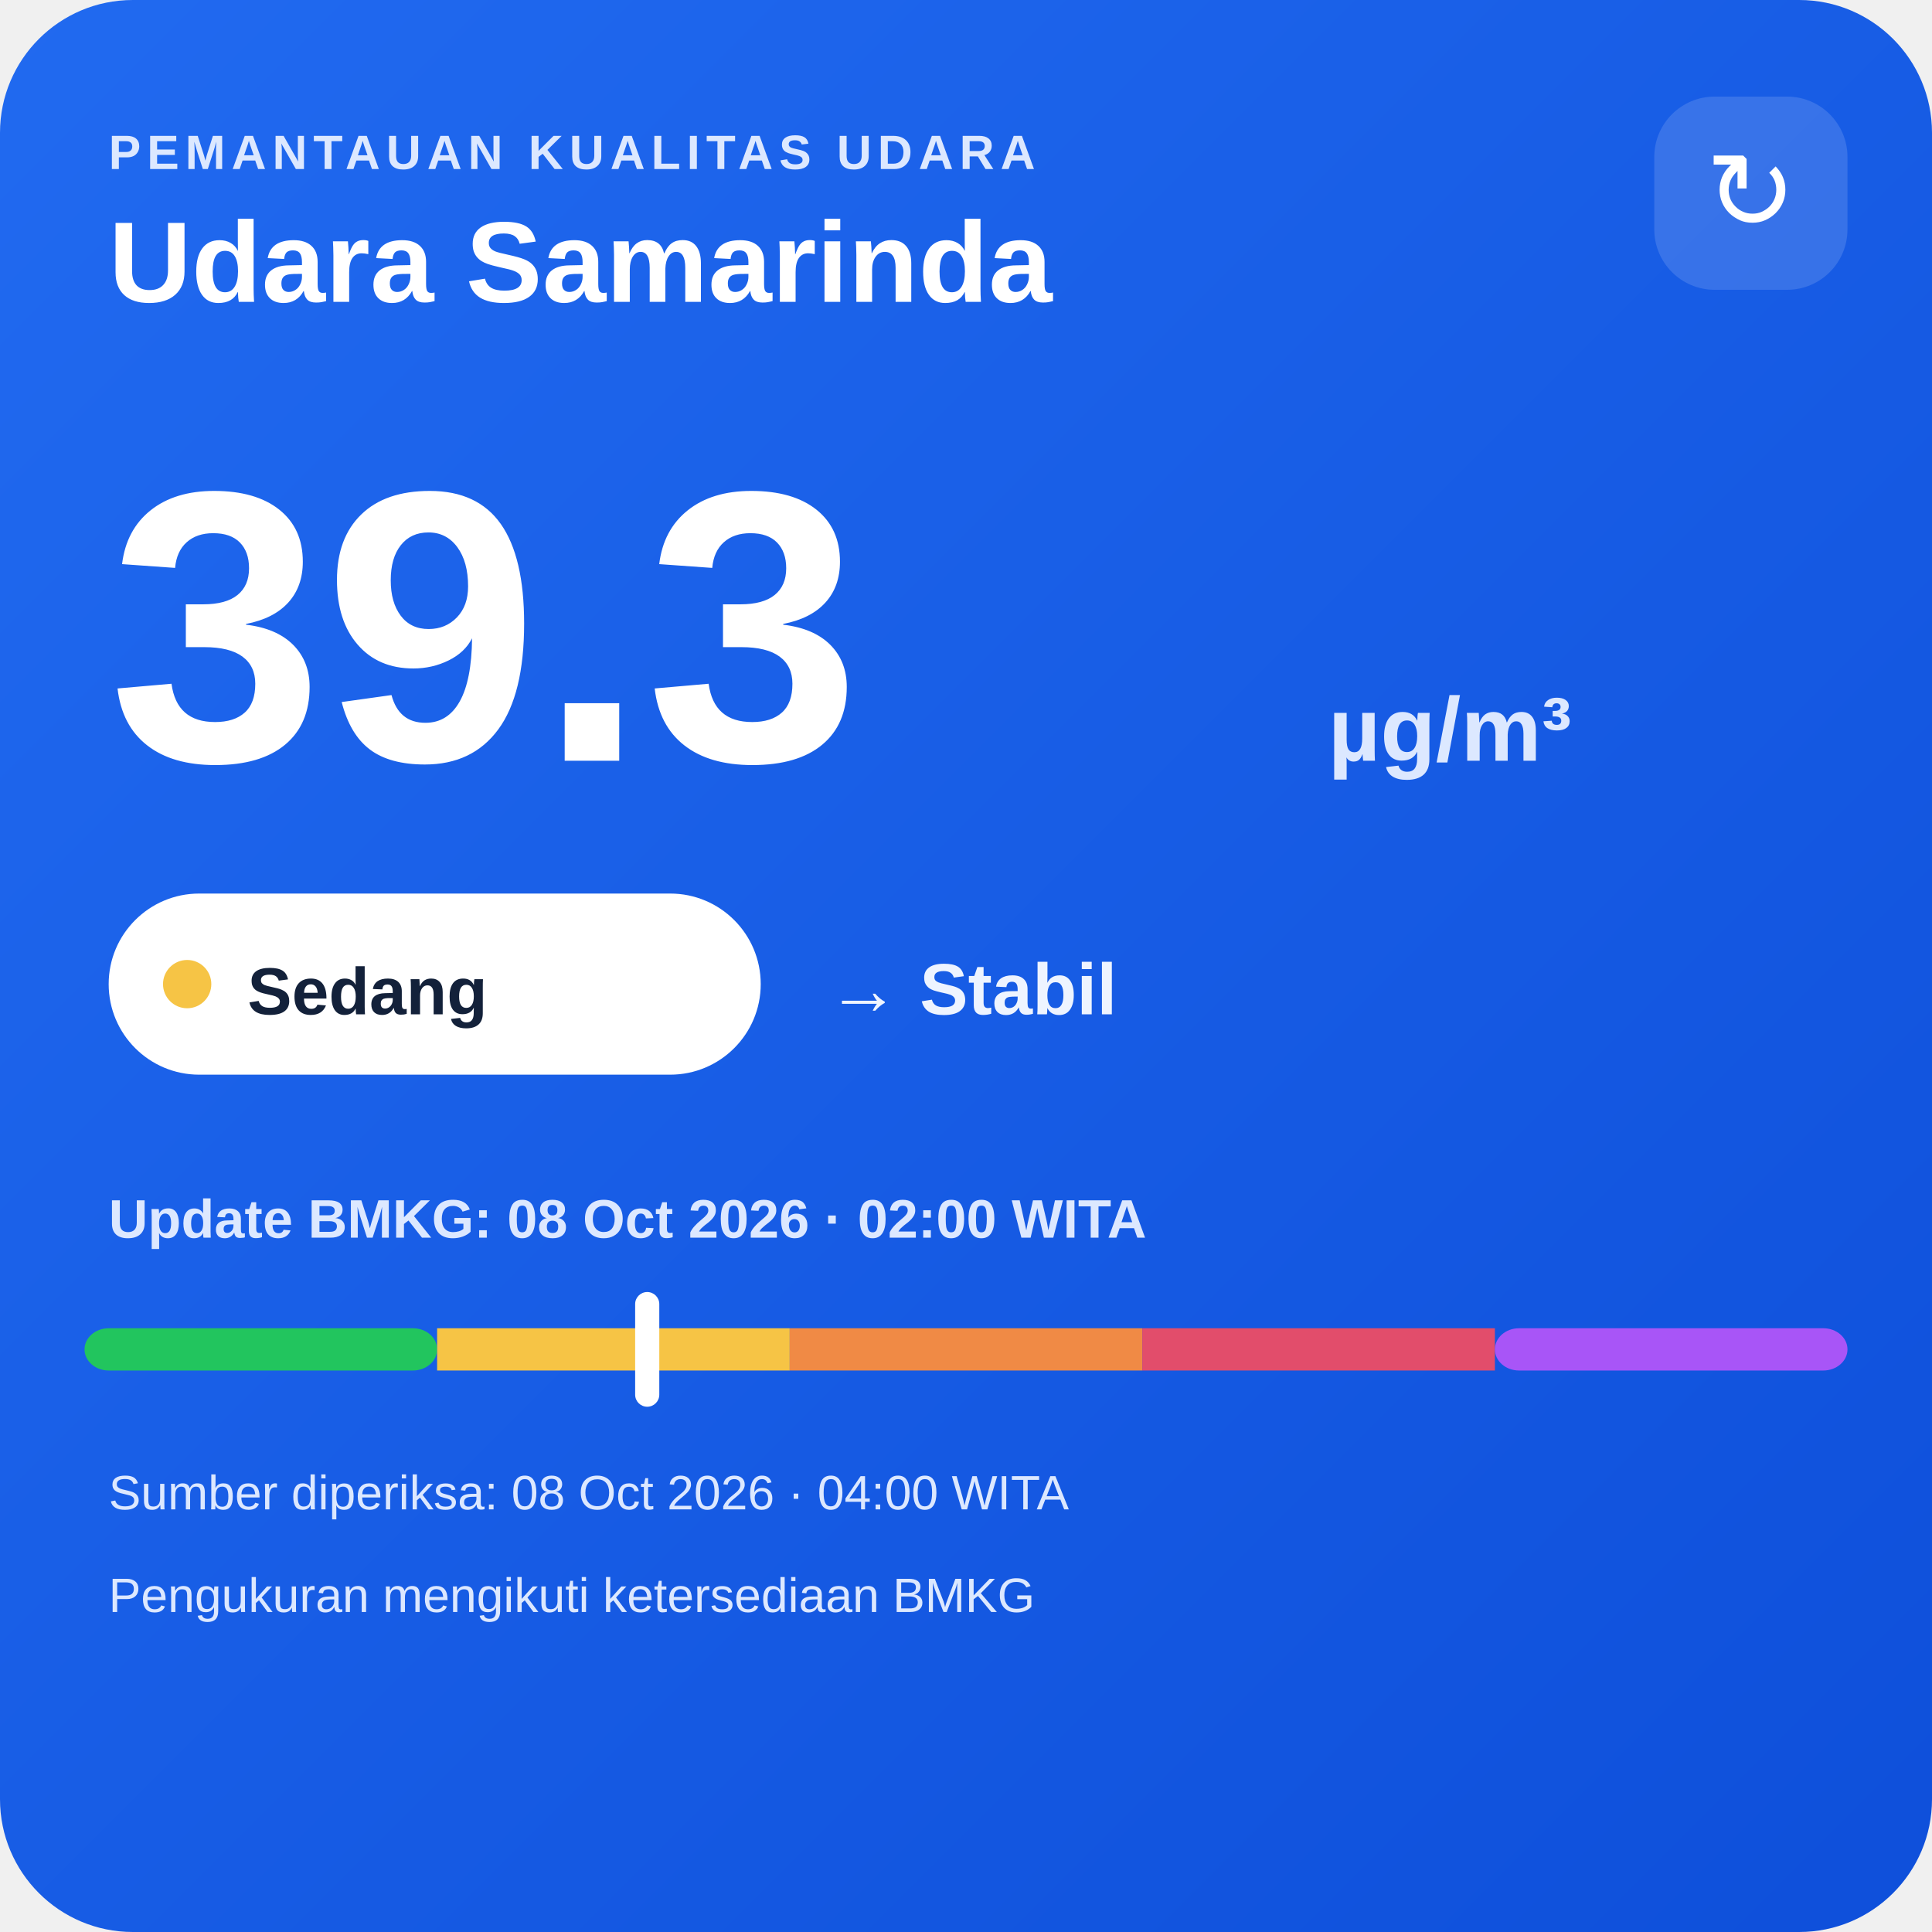
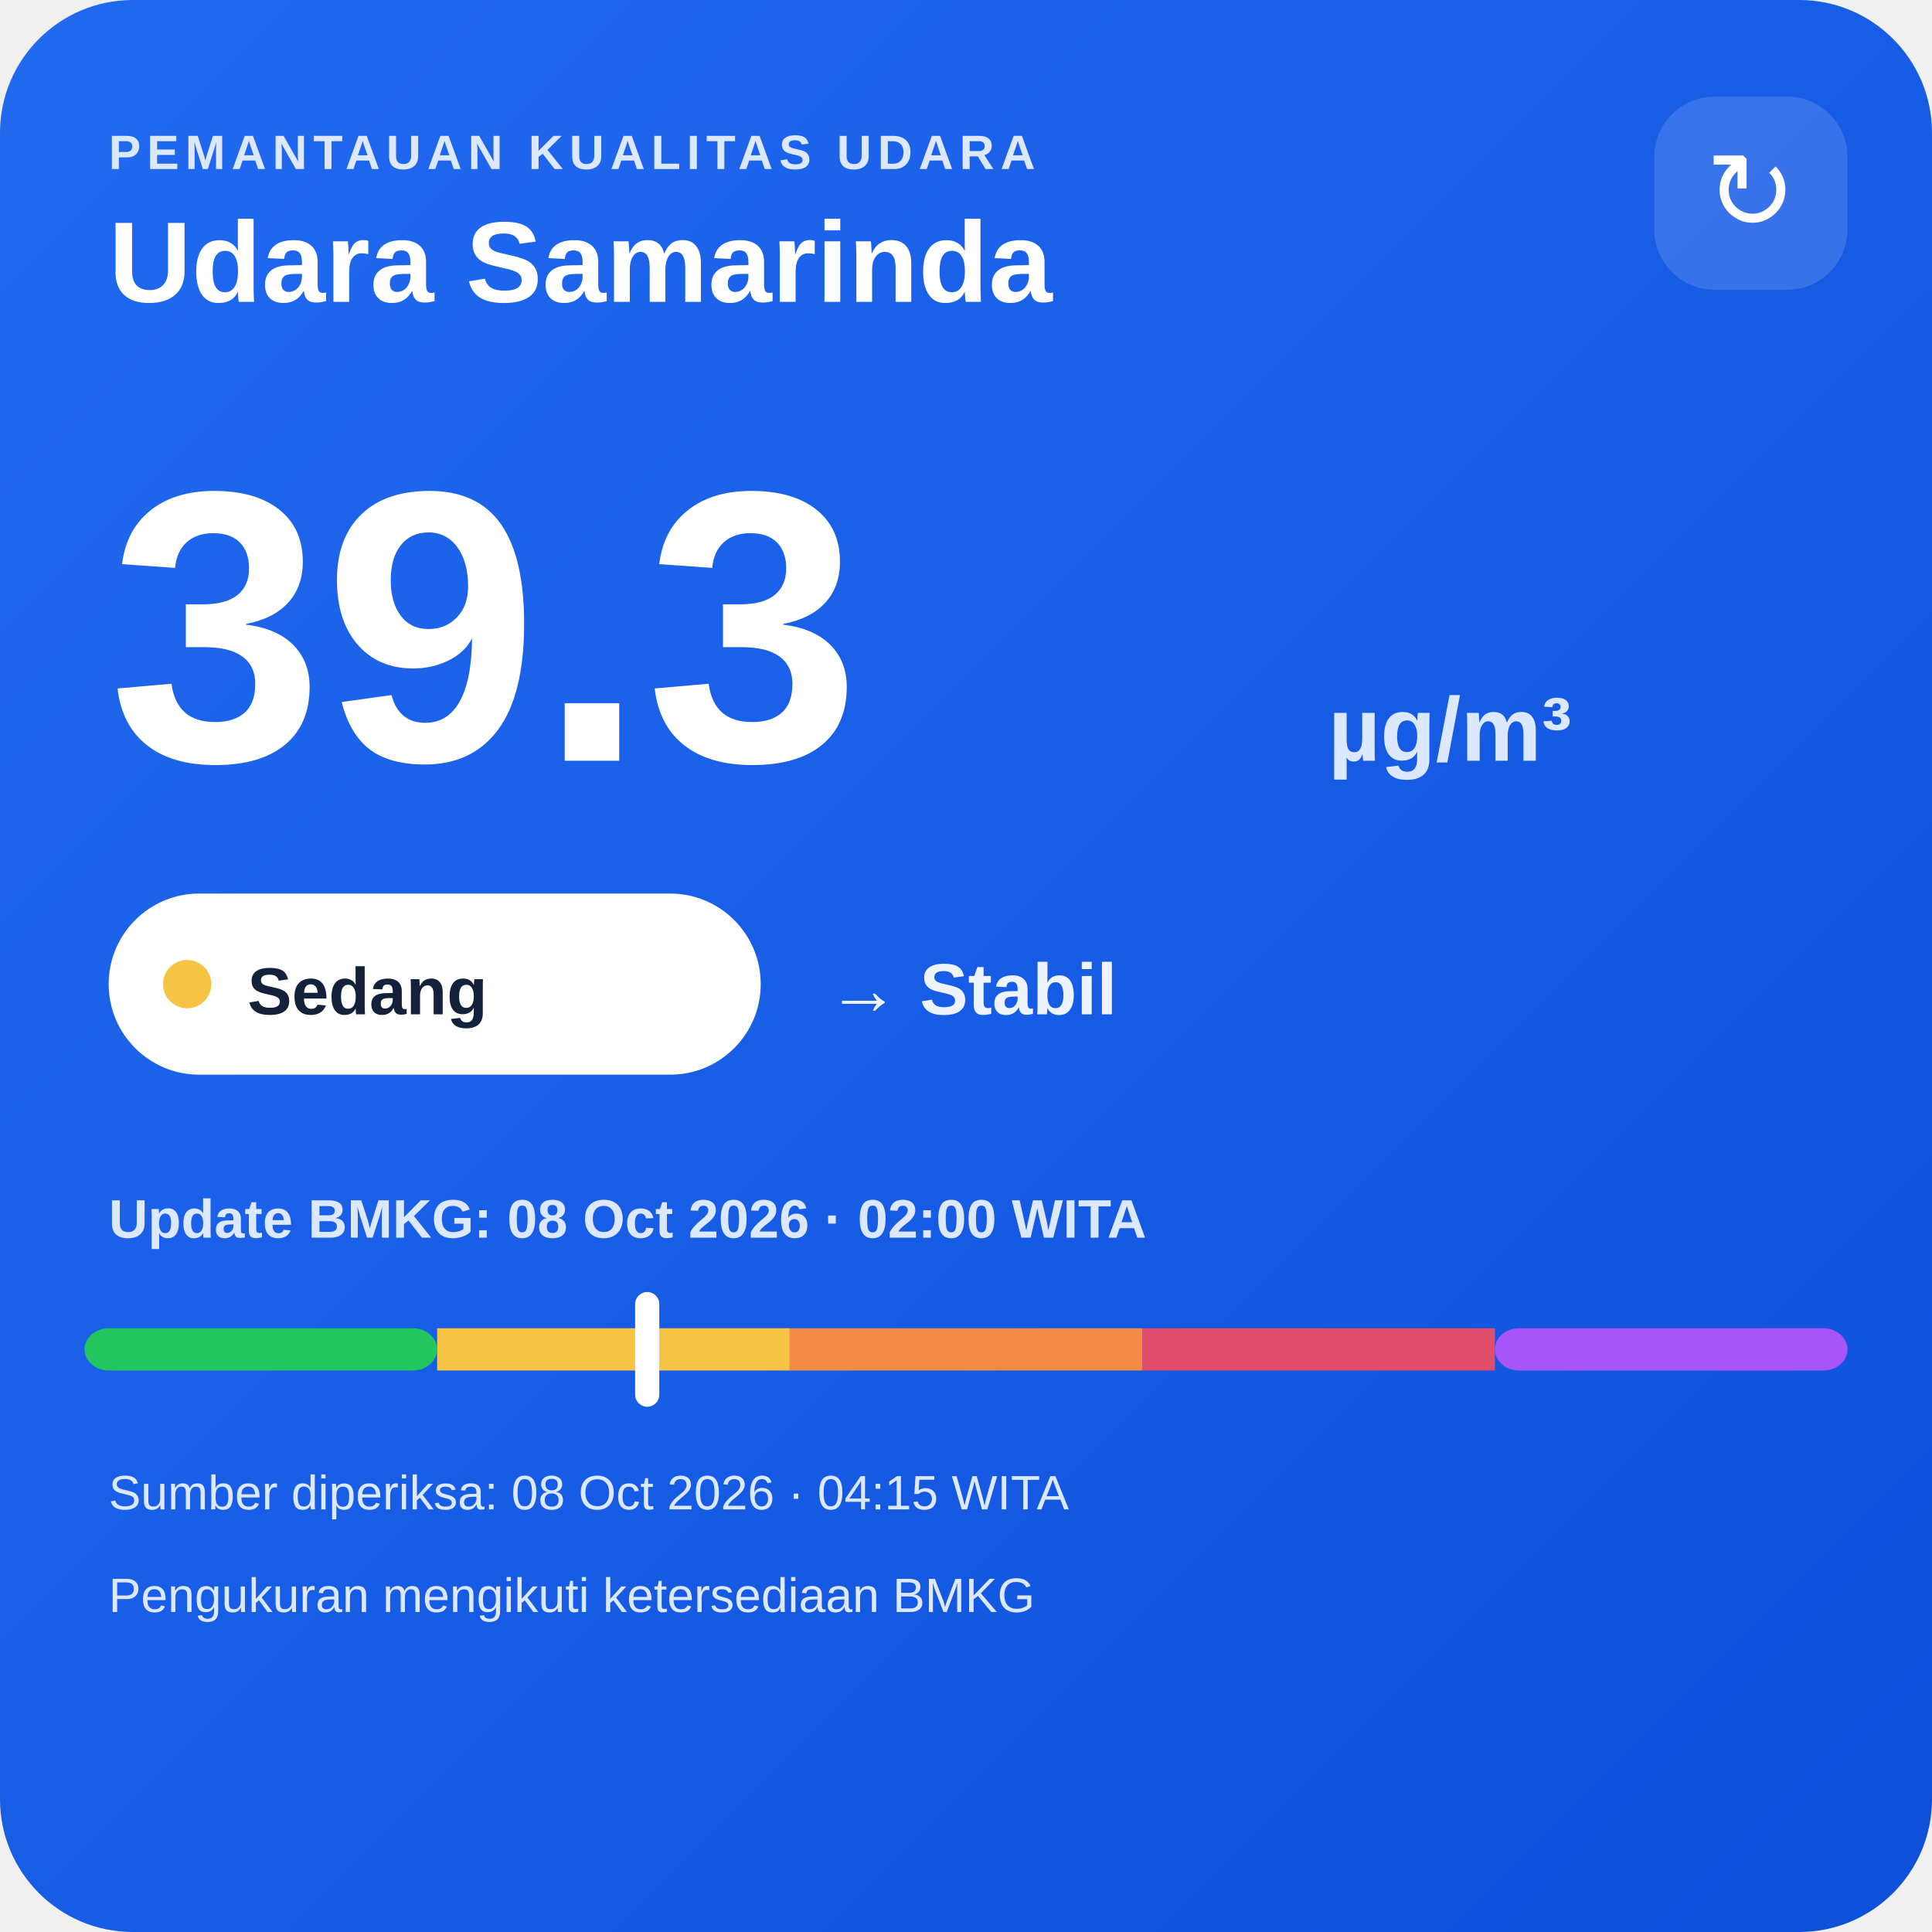
<svg xmlns="http://www.w3.org/2000/svg" width="320" height="320" viewBox="0 0 320 320">
  <defs>
    <linearGradient id="bg" x1="0" y1="0" x2="1" y2="1">
      <stop offset="0" stop-color="#216af0" />
      <stop offset="1" stop-color="#0e4fda" />
    </linearGradient>
  </defs>
  <rect width="320" height="320" rx="22" fill="url(#bg)" />
  <text x="18" y="28" fill="#dce8ff" font-family="Arial,sans-serif" font-size="8" font-weight="700" letter-spacing="1">PEMANTAUAN KUALITAS UDARA</text>
  <text x="18" y="50" fill="#ffffff" font-family="Arial,sans-serif" font-size="19" font-weight="700">Udara Samarinda</text>
  <rect x="274" y="16" width="32" height="32" rx="10" fill="#ffffff" fill-opacity=".14" />
  <text x="290" y="38" text-anchor="middle" fill="#ffffff" font-family="Arial,sans-serif" font-size="18">↻</text>
  <text x="18" y="126" fill="#ffffff" font-family="Arial,sans-serif" font-size="64" font-weight="800">39.3</text>
  <text x="220" y="126" fill="#dce8ff" font-family="Arial,sans-serif" font-size="15" font-weight="700">µg/m³</text>
  <rect x="18" y="148" width="108" height="30" rx="15" fill="#ffffff" />
  <circle cx="31" cy="163" r="4" fill="#f6c445" />
  <text x="41" y="168" fill="#13213a" font-family="Arial,sans-serif" font-size="11" font-weight="700">Sedang</text>
  <text x="137" y="168" fill="#eef4ff" font-family="Arial,sans-serif" font-size="12" font-weight="700">→ Stabil</text>
  <text x="18" y="205" fill="#dce8ff" font-family="Arial,sans-serif" font-size="9" font-weight="700">Update BMKG: 08 Oct 2026 · 02:00 WITA</text>
  <rect x="14" y="220" width="58.4" height="7" rx="4" fill="#22c55e" />
  <rect x="72.4" y="220" width="58.4" height="7" fill="#f6c445" />
  <rect x="130.8" y="220" width="58.4" height="7" fill="#f08a45" />
  <rect x="189.2" y="220" width="58.4" height="7" fill="#e24d6b" />
  <rect x="247.6" y="220" width="58.4" height="7" rx="4" fill="#a855f7" />
  <rect x="105.2" y="214" width="4" height="19" rx="2" fill="#ffffff" />
-   <text x="18" y="250" fill="#dce8ff" font-family="Arial,sans-serif" font-size="8">Sumber diperiksa: 08 Oct 2026 · 04:00 WITA</text>
+   <text x="18" y="250" fill="#dce8ff" font-family="Arial,sans-serif" font-size="8">Sumber diperiksa: 08 Oct 2026 · 04:15 WITA</text>
  <text x="18" y="267" fill="#dce8ff" font-family="Arial,sans-serif" font-size="8">Pengukuran mengikuti ketersediaan BMKG</text>
</svg>
